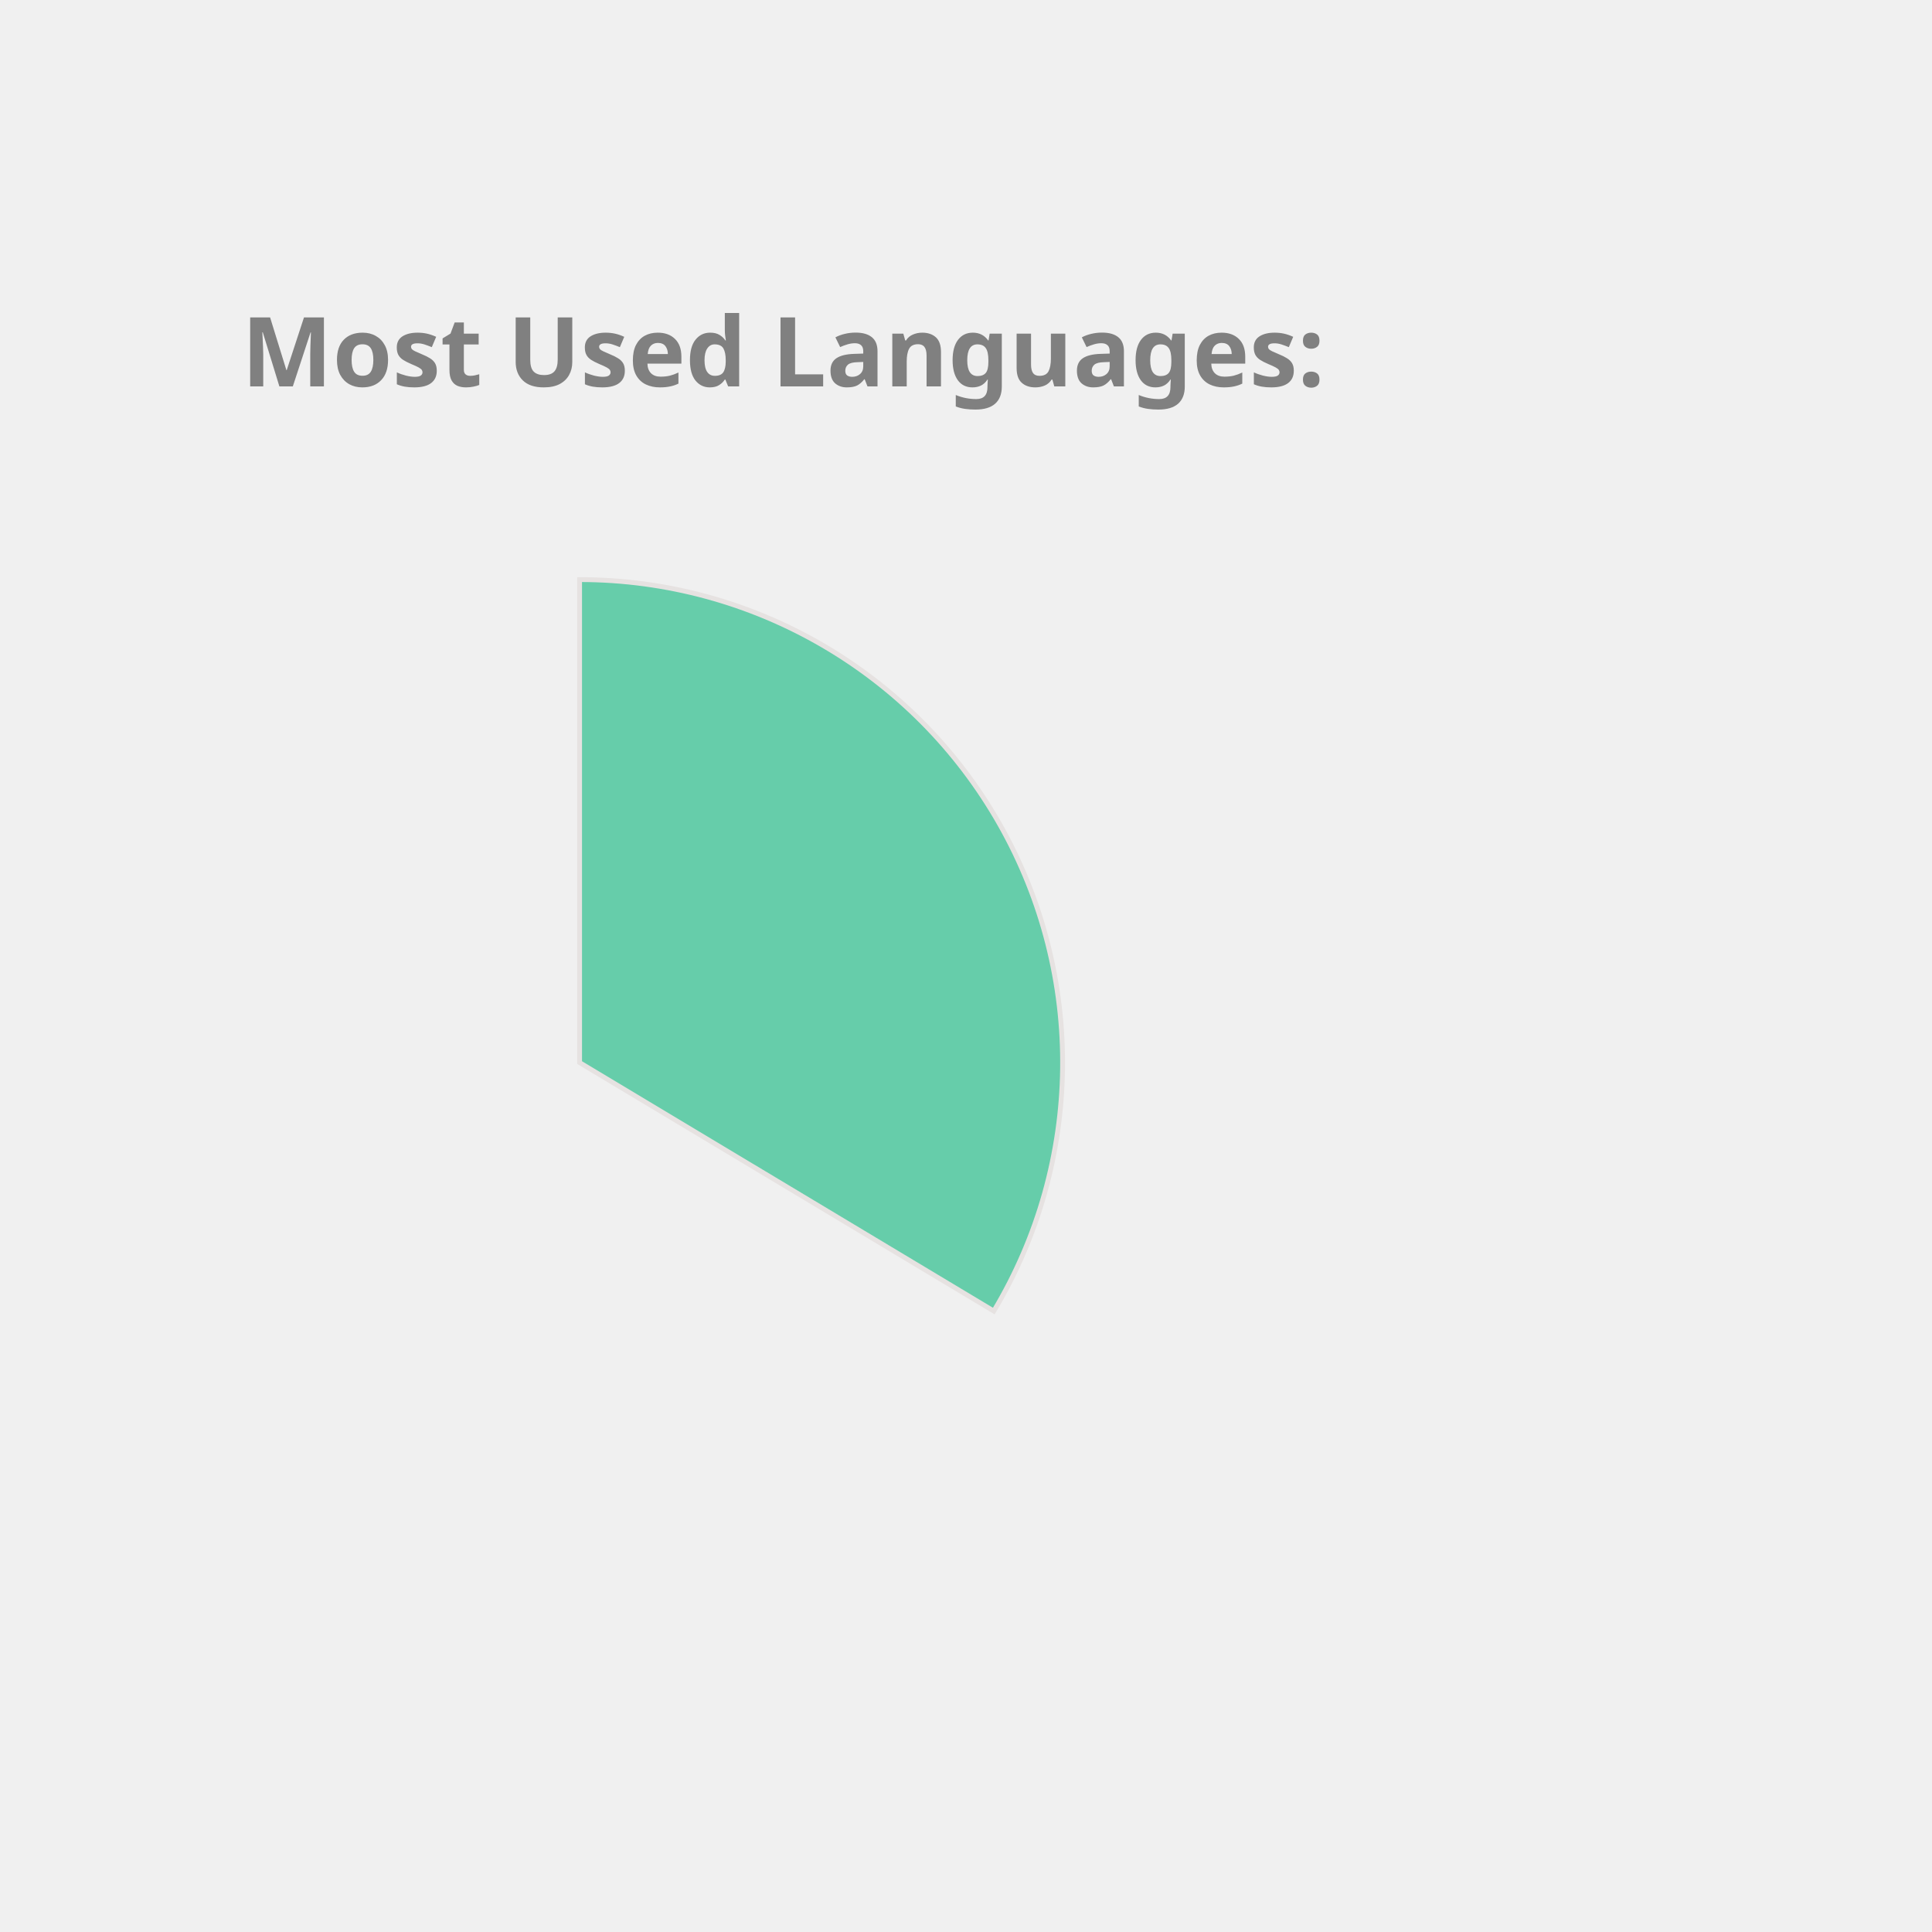
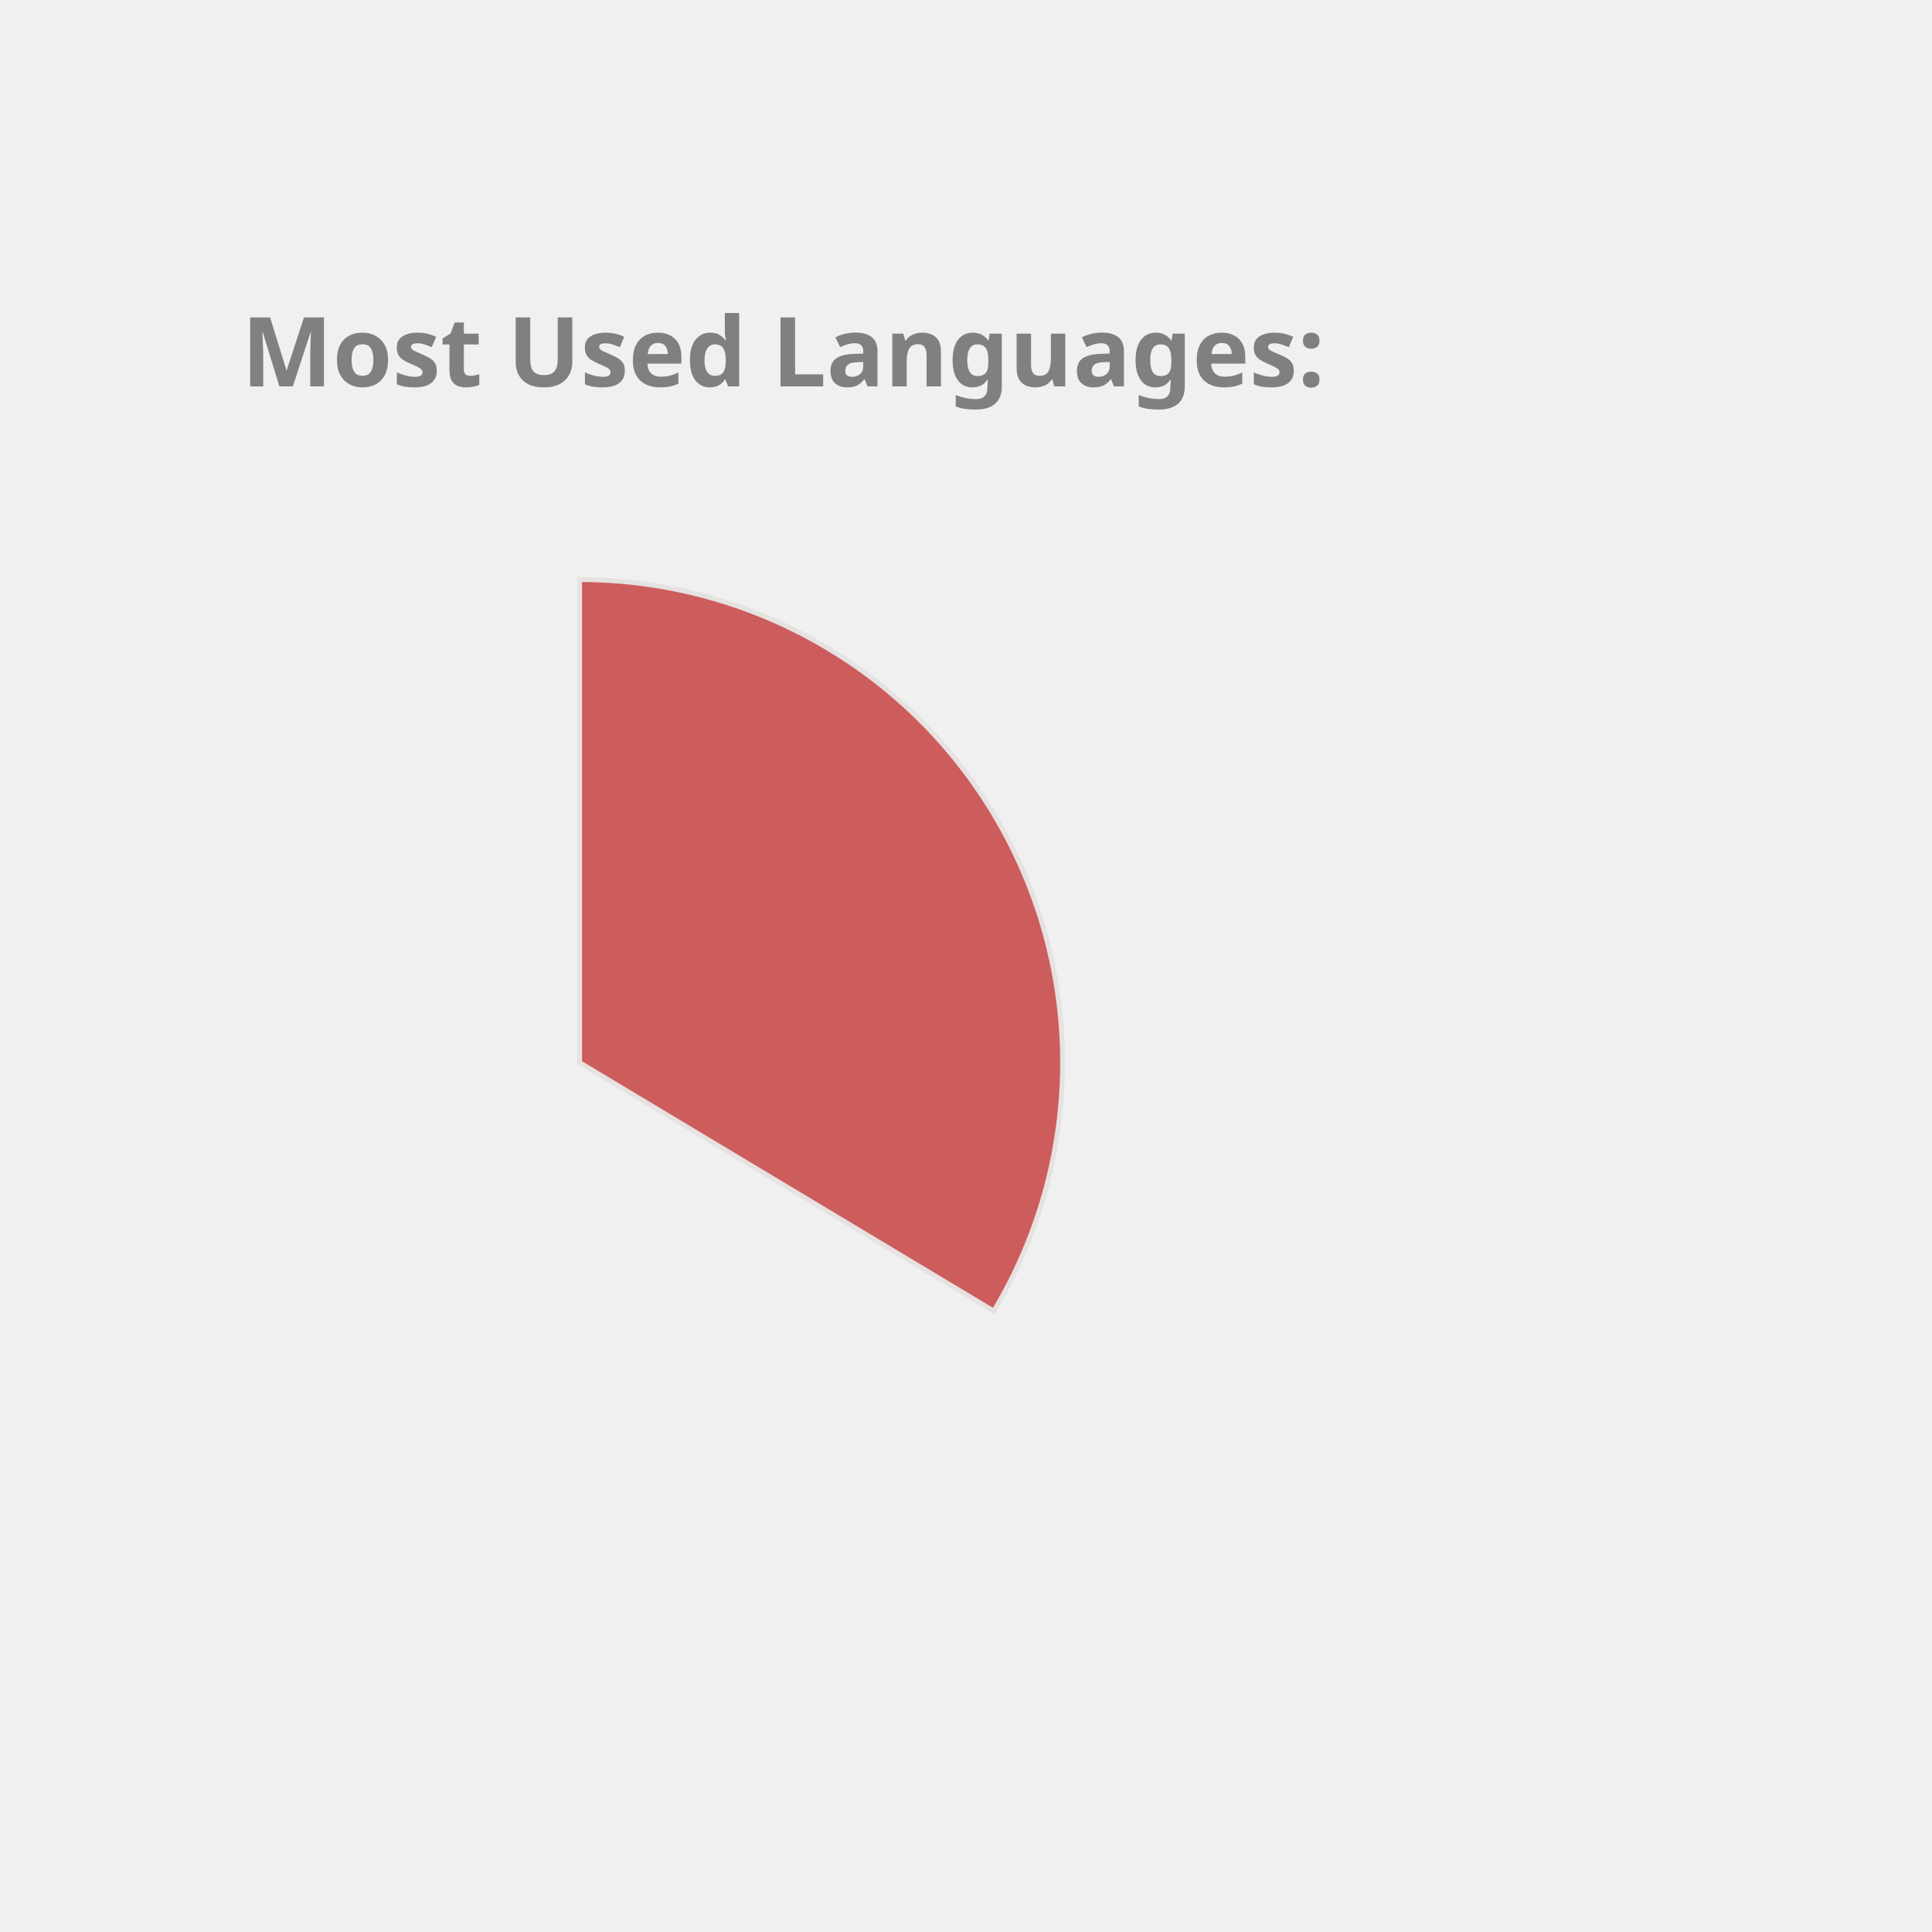
<svg xmlns="http://www.w3.org/2000/svg" height="350px" width="350px" viewBox="0 0 400 400">
  <style> 
        .label {
                font: bold 20px sans-serif;
                color: #404040;
                -webkit-text-stroke: 1px white;
        }

        path {
                stroke: #E6E2E1;
                stroke-width: 1px;
                transform: translate(60px, 100px);
        }

        .path_1 {
                animation: fadeIn 5s linear forwards;
        }

        .path_2 {
                transform: scale(0);
                animation: fadeIn 5s linear forwards 5s;
        }


        
        .path_3 {
                transform: scale(0);
                animation: fadeIn 5s linear forwards 10s;
        }


        .path_4 {
                transform: scale(0);
                animation: fadeIn 5s linear forwards 15s;
        }

        .path_5 {
                transform: scale(0);
                animation: fadeIn 5s linear forwards 20s;
        }

        .path_6 {
                transform: scale(0);
                animation: fadeIn 5s linear forwards 25s;
        }

        .path_7 {
                transform: scale(0);
                animation: fadeIn 5s linear forwards 30s;
        }

        .path_8 {
                transform: scale(0);
                animation: fadeIn 5s linear forwards 35s;
        }

        .path_9 {
                transform: scale(0);
                animation: fadeIn 5s linear forwards 40s;
        }

        .path_10 {
                transform: scale(0);
                animation: fadeIn 5s linear forwards 45s;
        }

        @keyframes fadeIn {
                0% {                        
                        transform: translate(250px, 300px) rotate(0deg) scale(0);
                        
                }
                50% {
                        transform: translate(150px, 220px) rotate(180deg) scale(0.5);
                        
                }
                
                100% {
                        transform: translate(60px, 120px) rotate(360deg) scale(1);
                        
                }
        }
        .txt_1 {
                opacity: 0;
                animation: txtShow 5s linear forwards 0s;
        }

        .txt_2 {
                opacity: 0;
                animation: txtShow 5s linear forwards 5s;
        }

        .txt_3 {
                opacity: 0;
                animation: txtShow 5s linear forwards 10s;
        }

        .txt_4 {
                opacity: 0;
                animation: txtShow 5s linear forwards 15s;
        }

        .txt_5 {
                opacity: 0;
                animation: txtShow 5s linear forwards 20s;
        }

        .txt_6 {
                opacity: 0;
                animation: txtShow 5s linear forwards 25s;
        }

        .txt_7 {
                opacity: 0;
                animation: txtShow 5s linear forwards 30s;
        }

        .txt_8 {
                opacity: 0;
                animation: txtShow 5s linear forwards 35s;
        }

        .txt_9 {
                opacity: 0;
                animation: txtShow 5s linear forwards 40s;
        }

        .txt_10 {
                opacity: 0;
                animation: txtShow 5s linear forwards 45s;
        }

        @keyframes txtShow {
                0% {                        
                        opacity: 0;
                        transform: translate(0px, 0px) scale(0);
                }
                100% {
                        opacity: 1;
                        transform: translate(0px, 0px) scale(1);
                        
                }
        }
</style>
-   <path class="path_1" d="M 60,120 L 60,20 A 100,100 0 0 1 145.753,171.444 Z" fill="MediumAquaMarine" stroke="#fff" stroke-width="2" />
-   <text class="txt_1" x="260" y="150" fill="MediumAquaMarine" stroke="MediumAquaMarine" stroke-width="1">JavaScript</text>
-   <path class="path_2" d="M 60,120 L 145.753,171.444 A 100,100 0 0 1 -12.031,189.365 Z" fill="Crimson" stroke="#fff" stroke-width="2" />
-   <text class="txt_2" x="260" y="170" fill="Crimson" stroke="Crimson" stroke-width="1">C++</text>
-   <path class="path_3" d="M 60,120 L -12.031,189.365 A 100,100 0 0 1 -15.425,54.341 Z" fill="Salmon" stroke="#fff" stroke-width="2" />
-   <text class="txt_3" x="260" y="190" fill="Salmon" stroke="Salmon" stroke-width="1">Java</text>
-   <path class="path_4" d="M 60,120 L -15.425,54.341 A 100,100 0 0 1 53.721,20.197 Z" fill="MediumTurquoise" stroke="#fff" stroke-width="2" />
-   <text class="txt_4" x="260" y="210" fill="MediumTurquoise" stroke="MediumTurquoise" stroke-width="1">HTML</text>
-   <path class="path_5" d="M 60,120 L 53.721,20.197 A 100,100 0 0 1 60.628,20.002 Z" fill="Pink" stroke="#fff" stroke-width="2" />
-   <text class="txt_5" x="260" y="230" fill="Pink" stroke="Pink" stroke-width="1">CSS</text>
+   <path class="path_1" d="M 60,120 L 60,20 A 100,100 0 0 1 145.753,171.444 Z" fill="IndianRed" stroke="#fff" stroke-width="2" />
+   <text class="txt_1" x="260" y="150" fill="IndianRed" stroke="IndianRed" stroke-width="1">JavaScript</text>
+   <path class="path_2" d="M 60,120 L 145.753,171.444 A 100,100 0 0 1 -12.031,189.365 Z" fill="RoyalBlue" stroke="#fff" stroke-width="2" />
+   <text class="txt_2" x="260" y="170" fill="RoyalBlue" stroke="RoyalBlue" stroke-width="1">C++</text>
+   <path class="path_3" d="M 60,120 L -12.031,189.365 A 100,100 0 0 1 -15.425,54.341 Z" fill="LightSeaGreen" stroke="#fff" stroke-width="2" />
+   <text class="txt_3" x="260" y="190" fill="LightSeaGreen" stroke="LightSeaGreen" stroke-width="1">Java</text>
+   <path class="path_4" d="M 60,120 L -15.425,54.341 A 100,100 0 0 1 53.721,20.197 Z" fill="Tomato" stroke="#fff" stroke-width="2" />
+   <text class="txt_4" x="260" y="210" fill="Tomato" stroke="Tomato" stroke-width="1">HTML</text>
+   <path class="path_5" d="M 60,120 L 53.721,20.197 A 100,100 0 0 1 60.628,20.002 Z" fill="MediumSlateBlue" stroke="#fff" stroke-width="2" />
+   <text class="txt_5" x="260" y="230" fill="MediumSlateBlue" stroke="MediumSlateBlue" stroke-width="1">CSS</text>
  <g class="label">
    <text x="50" y="80" fill="grey">Most Used Languages:</text>
  </g>
</svg>
